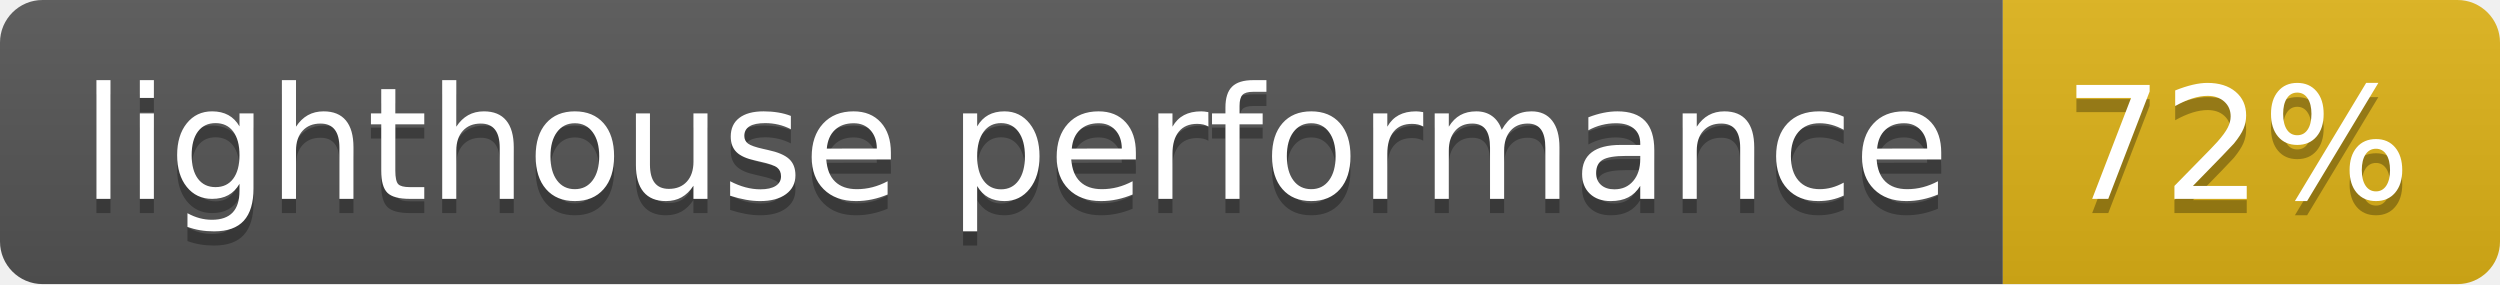
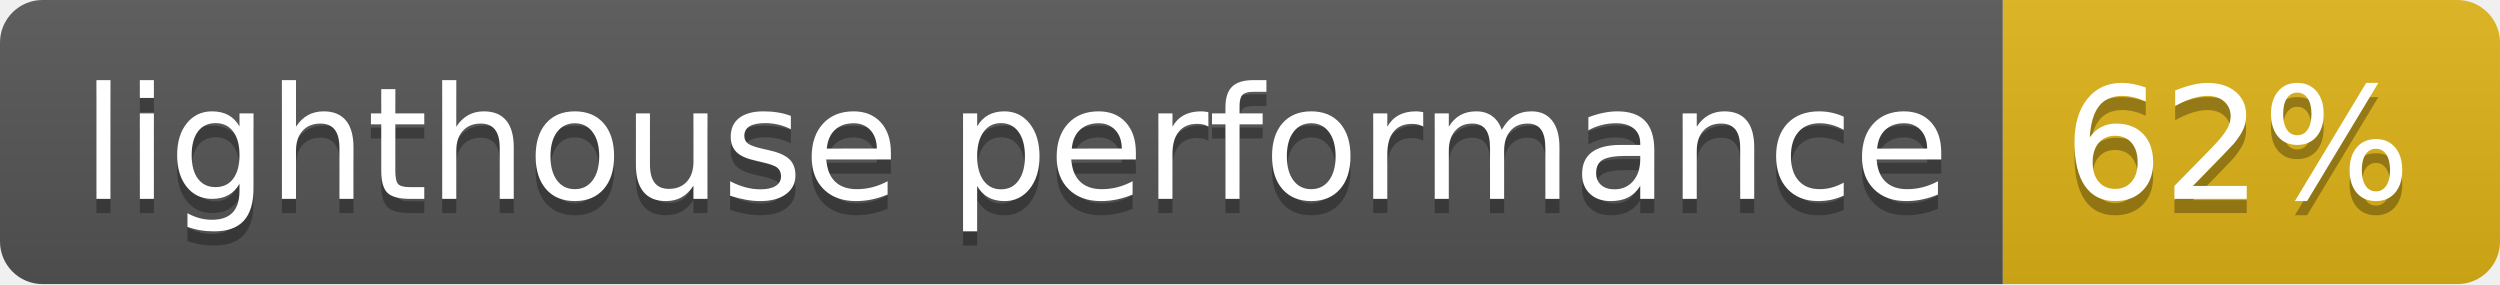
- <svg xmlns="http://www.w3.org/2000/svg" width="176" height="20" role="img" aria-label="lighthouse performance: 72%">
+ <svg xmlns="http://www.w3.org/2000/svg" width="176" height="20" role="img" aria-label="lighthouse performance: 62%">
  <linearGradient id="s" x2="0" y2="100%">
    <stop offset="0" stop-color="#bbb" stop-opacity=".1" />
    <stop offset="1" stop-opacity=".1" />
  </linearGradient>
  <clipPath id="r">
    <rect width="176" height="20" rx="3" fill="#fff" />
  </clipPath>
  <g clip-path="url(#r)">
    <rect width="141" height="20" fill="#555" />
    <rect x="141" width="35" height="20" fill="#dfb317" />
    <rect width="176" height="20" fill="url(#s)" />
  </g>
  <g fill="#fff" text-anchor="middle" font-family="Verdana,Geneva,DejaVu Sans,sans-serif" text-rendering="geometricPrecision" font-size="110">
    <text aria-hidden="true" x="715" y="150" fill="#010101" fill-opacity=".3" transform="scale(.1)" textLength="1310">lighthouse performance</text>
    <text x="715" y="140" transform="scale(.1)" fill="#fff" textLength="1310">lighthouse performance</text>
-     <text aria-hidden="true" x="1575" y="150" fill="#010101" fill-opacity=".3" transform="scale(.1)" textLength="250">72%</text>
-     <text x="1575" y="140" transform="scale(.1)" fill="#fff" textLength="250">72%</text>
+     <text aria-hidden="true" x="1575" y="150" fill="#010101" fill-opacity=".3" transform="scale(.1)" textLength="250">62%</text>
+     <text x="1575" y="140" transform="scale(.1)" fill="#fff" textLength="250">62%</text>
  </g>
</svg>
